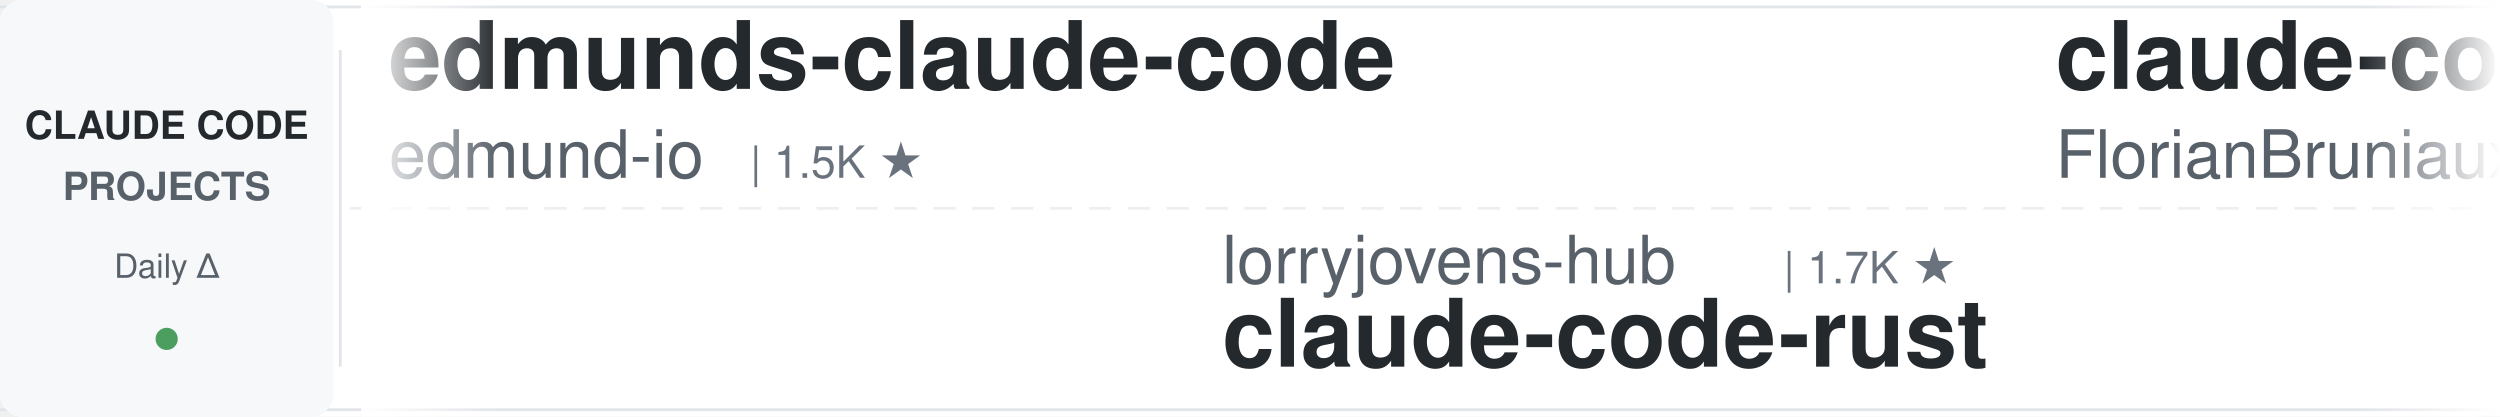
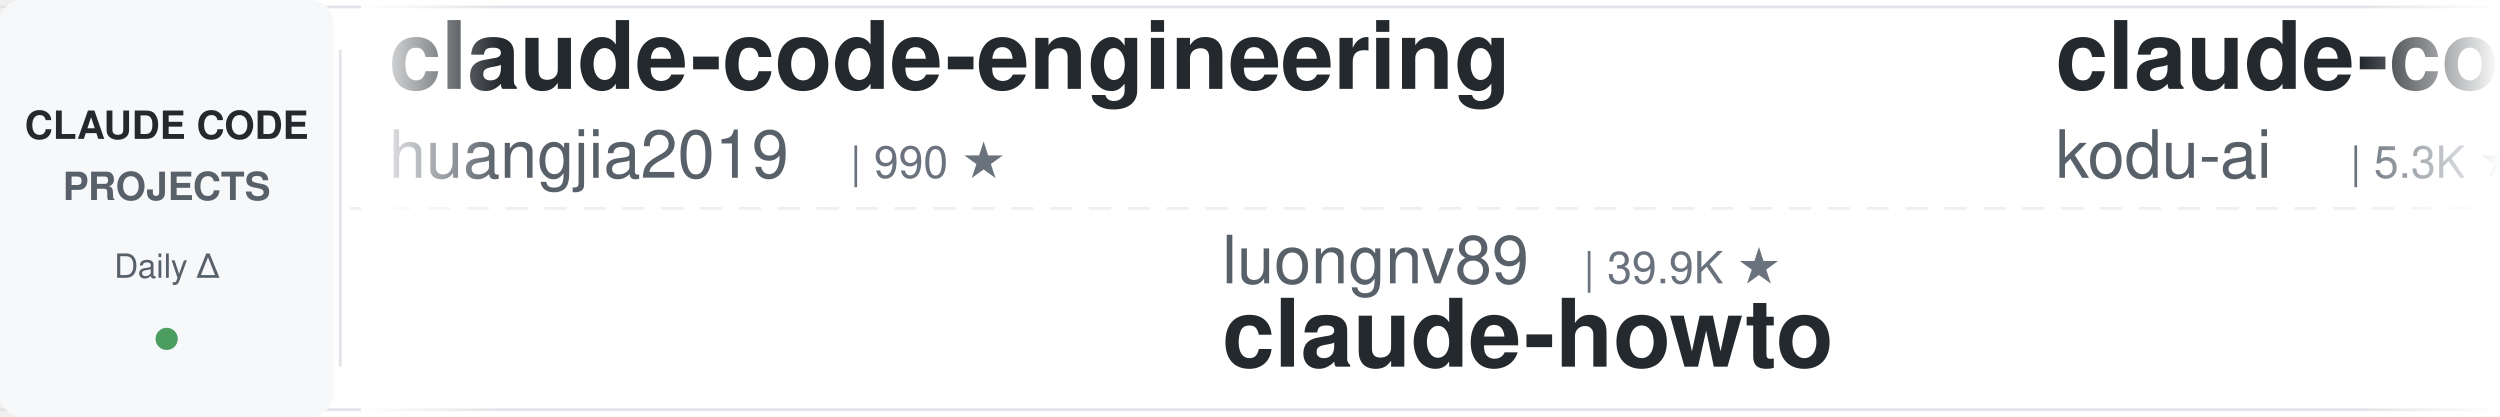
<svg xmlns="http://www.w3.org/2000/svg" width="900" height="150">
  <defs>
    <linearGradient id="leftFade" x1="0%" y1="0%" x2="100%" y2="0%">
      <stop offset="0%" style="stop-color:#ffffff;stop-opacity:1" />
      <stop offset="100%" style="stop-color:#ffffff;stop-opacity:0" />
    </linearGradient>
    <linearGradient id="rightFade" x1="0%" y1="0%" x2="100%" y2="0%">
      <stop offset="0%" style="stop-color:#ffffff;stop-opacity:0" />
      <stop offset="100%" style="stop-color:#ffffff;stop-opacity:1" />
    </linearGradient>
  </defs>
  <rect width="900" height="150" fill="#ffffff" rx="8" />
  <rect x="0" y="2" width="900" height="1" fill="#e1e4e8" />
  <rect x="0" y="147" width="900" height="1" fill="#e1e4e8" />
  <line x1="0" y1="75" x2="900" y2="75" stroke="#e1e4e8" stroke-width="1" stroke-dasharray="8 6" opacity="0.6" />
  <rect x="0" y="0" width="120" height="150" fill="#f6f8fa" rx="8" />
  <text x="60" y="50" font-family="-apple-system, BlinkMacSystemFont, 'Segoe UI', Helvetica, Arial, sans-serif" font-size="14" font-weight="600" fill="#24292e" text-anchor="middle">CLAUDE CODE</text>
  <text x="60" y="72" font-family="-apple-system, BlinkMacSystemFont, 'Segoe UI', Helvetica, Arial, sans-serif" font-size="14" font-weight="600" fill="#586069" text-anchor="middle">PROJECTS</text>
  <text x="60" y="100" font-family="-apple-system, BlinkMacSystemFont, 'Segoe UI', Helvetica, Arial, sans-serif" font-size="12" font-weight="500" fill="#586069" text-anchor="middle">Daily Δ</text>
  <circle cx="60" cy="122" r="4" fill="#22863a" opacity="0.8" />
  <rect x="122" y="18" width="1" height="114" fill="#e1e4e8" />
  <clipPath id="tickerClip">
    <rect x="130" y="0" width="770" height="150" />
  </clipPath>
  <g clip-path="url(#tickerClip)">
    <g id="tickerItems">
      <animateTransform attributeName="transform" attributeType="XML" type="translate" from="0 0" to="-3000 0" dur="54s" repeatCount="indefinite" />
      <g transform="translate(0, 0)">
-         <text x="140" y="32" font-family="-apple-system, BlinkMacSystemFont, 'Segoe UI', Helvetica, Arial, sans-serif" font-size="34" font-weight="600" fill="#24292e">edmunds-claude-code</text>
-         <text x="140" y="64" font-family="-apple-system, BlinkMacSystemFont, 'Segoe UI', Helvetica, Arial, sans-serif" font-size="24" font-weight="400" fill="#586069">edmund-io</text>
-         <text x="270" y="64" font-family="-apple-system, BlinkMacSystemFont, 'Segoe UI', Helvetica, Arial, sans-serif" font-size="16" font-weight="500" fill="#6a737d">| 1.5K ★</text>
-       </g>
-       <g transform="translate(300, 0)">
-         <text x="140" y="102" font-family="-apple-system, BlinkMacSystemFont, 'Segoe UI', Helvetica, Arial, sans-serif" font-size="24" font-weight="400" fill="#586069">lorryjovens-hub</text>
-         <text x="342" y="102" font-family="-apple-system, BlinkMacSystemFont, 'Segoe UI', Helvetica, Arial, sans-serif" font-size="16" font-weight="500" fill="#6a737d">| 1.7K ★</text>
-         <text x="140" y="132" font-family="-apple-system, BlinkMacSystemFont, 'Segoe UI', Helvetica, Arial, sans-serif" font-size="34" font-weight="600" fill="#24292e">claude-code-rust</text>
-       </g>
-       <g transform="translate(600, 0)">
-         <text x="140" y="32" font-family="-apple-system, BlinkMacSystemFont, 'Segoe UI', Helvetica, Arial, sans-serif" font-size="34" font-weight="600" fill="#24292e">claude-code-ultimate-gui...</text>
-         <text x="140" y="64" font-family="-apple-system, BlinkMacSystemFont, 'Segoe UI', Helvetica, Arial, sans-serif" font-size="24" font-weight="400" fill="#586069">FlorianBruniaux</text>
-         <text x="342" y="64" font-family="-apple-system, BlinkMacSystemFont, 'Segoe UI', Helvetica, Arial, sans-serif" font-size="16" font-weight="500" fill="#6a737d">| 5.5K ★</text>
-       </g>
-       <g transform="translate(900, 0)">
-         <text x="140" y="102" font-family="-apple-system, BlinkMacSystemFont, 'Segoe UI', Helvetica, Arial, sans-serif" font-size="24" font-weight="400" fill="#586069">anthropics</text>
-         <text x="282" y="102" font-family="-apple-system, BlinkMacSystemFont, 'Segoe UI', Helvetica, Arial, sans-serif" font-size="16" font-weight="500" fill="#6a737d">| 8.4K ★</text>
-         <text x="140" y="132" font-family="-apple-system, BlinkMacSystemFont, 'Segoe UI', Helvetica, Arial, sans-serif" font-size="34" font-weight="600" fill="#24292e">claude-code-action</text>
-       </g>
-       <g transform="translate(1200, 0)">
-         <text x="140" y="32" font-family="-apple-system, BlinkMacSystemFont, 'Segoe UI', Helvetica, Arial, sans-serif" font-size="34" font-weight="600" fill="#24292e">claude-code-skills</text>
-         <text x="140" y="64" font-family="-apple-system, BlinkMacSystemFont, 'Segoe UI', Helvetica, Arial, sans-serif" font-size="24" font-weight="400" fill="#586069">daymade</text>
-         <text x="246" y="64" font-family="-apple-system, BlinkMacSystemFont, 'Segoe UI', Helvetica, Arial, sans-serif" font-size="16" font-weight="500" fill="#6a737d">| 1.3K ★</text>
-       </g>
-       <g transform="translate(1500, 0)">
-         <text x="140" y="102" font-family="-apple-system, BlinkMacSystemFont, 'Segoe UI', Helvetica, Arial, sans-serif" font-size="24" font-weight="400" fill="#586069">davila7</text>
-         <text x="246" y="102" font-family="-apple-system, BlinkMacSystemFont, 'Segoe UI', Helvetica, Arial, sans-serif" font-size="16" font-weight="500" fill="#6a737d">| 29.6K ★</text>
-         <text x="140" y="132" font-family="-apple-system, BlinkMacSystemFont, 'Segoe UI', Helvetica, Arial, sans-serif" font-size="34" font-weight="600" fill="#24292e">claude-code-templates</text>
-       </g>
-       <g transform="translate(1800, 0)">
-         <text x="140" y="32" font-family="-apple-system, BlinkMacSystemFont, 'Segoe UI', Helvetica, Arial, sans-serif" font-size="34" font-weight="600" fill="#24292e">Claude-Code-Usage-Monito...</text>
-         <text x="140" y="64" font-family="-apple-system, BlinkMacSystemFont, 'Segoe UI', Helvetica, Arial, sans-serif" font-size="24" font-weight="400" fill="#586069">Maciek-roboblog</text>
-         <text x="342" y="64" font-family="-apple-system, BlinkMacSystemFont, 'Segoe UI', Helvetica, Arial, sans-serif" font-size="16" font-weight="500" fill="#6a737d">| 8.5K ★</text>
-       </g>
-       <g transform="translate(2100, 0)">
-         <text x="140" y="102" font-family="-apple-system, BlinkMacSystemFont, 'Segoe UI', Helvetica, Arial, sans-serif" font-size="24" font-weight="400" fill="#586069">Piebald-AI</text>
-         <text x="282" y="102" font-family="-apple-system, BlinkMacSystemFont, 'Segoe UI', Helvetica, Arial, sans-serif" font-size="16" font-weight="500" fill="#6a737d">| 11.9K ★</text>
-         <text x="140" y="132" font-family="-apple-system, BlinkMacSystemFont, 'Segoe UI', Helvetica, Arial, sans-serif" font-size="34" font-weight="600" fill="#24292e">claude-code-system-promp...</text>
-       </g>
-       <g transform="translate(2400, 0)">
        <text x="140" y="32" font-family="-apple-system, BlinkMacSystemFont, 'Segoe UI', Helvetica, Arial, sans-serif" font-size="34" font-weight="600" fill="#24292e">claude-code-engineering</text>
        <text x="140" y="64" font-family="-apple-system, BlinkMacSystemFont, 'Segoe UI', Helvetica, Arial, sans-serif" font-size="24" font-weight="400" fill="#586069">huangjia2019</text>
        <text x="306" y="64" font-family="-apple-system, BlinkMacSystemFont, 'Segoe UI', Helvetica, Arial, sans-serif" font-size="16" font-weight="500" fill="#6a737d">| 990 ★</text>
      </g>
+       <g transform="translate(300, 0)">
+         <text x="140" y="102" font-family="-apple-system, BlinkMacSystemFont, 'Segoe UI', Helvetica, Arial, sans-serif" font-size="24" font-weight="400" fill="#586069">luongnv89</text>
+         <text x="270" y="102" font-family="-apple-system, BlinkMacSystemFont, 'Segoe UI', Helvetica, Arial, sans-serif" font-size="16" font-weight="500" fill="#6a737d">| 39.9K ★</text>
+         <text x="140" y="132" font-family="-apple-system, BlinkMacSystemFont, 'Segoe UI', Helvetica, Arial, sans-serif" font-size="34" font-weight="600" fill="#24292e">claude-howto</text>
+       </g>
+       <g transform="translate(600, 0)">
+         <text x="140" y="32" font-family="-apple-system, BlinkMacSystemFont, 'Segoe UI', Helvetica, Arial, sans-serif" font-size="34" font-weight="600" fill="#24292e">claude-coder</text>
+         <text x="140" y="64" font-family="-apple-system, BlinkMacSystemFont, 'Segoe UI', Helvetica, Arial, sans-serif" font-size="24" font-weight="400" fill="#586069">kodu-ai</text>
+         <text x="246" y="64" font-family="-apple-system, BlinkMacSystemFont, 'Segoe UI', Helvetica, Arial, sans-serif" font-size="16" font-weight="500" fill="#6a737d">| 5.3K ★</text>
+       </g>
+       <g transform="translate(900, 0)">
+         <text x="140" y="102" font-family="-apple-system, BlinkMacSystemFont, 'Segoe UI', Helvetica, Arial, sans-serif" font-size="24" font-weight="400" fill="#586069">Chachamaru127</text>
+         <text x="318" y="102" font-family="-apple-system, BlinkMacSystemFont, 'Segoe UI', Helvetica, Arial, sans-serif" font-size="16" font-weight="500" fill="#6a737d">| 3.0K ★</text>
+         <text x="140" y="132" font-family="-apple-system, BlinkMacSystemFont, 'Segoe UI', Helvetica, Arial, sans-serif" font-size="34" font-weight="600" fill="#24292e">claude-code-harness</text>
+       </g>
+       <g transform="translate(1200, 0)">
+         <text x="140" y="32" font-family="-apple-system, BlinkMacSystemFont, 'Segoe UI', Helvetica, Arial, sans-serif" font-size="34" font-weight="600" fill="#24292e">sc-claude-code-files</text>
+         <text x="140" y="64" font-family="-apple-system, BlinkMacSystemFont, 'Segoe UI', Helvetica, Arial, sans-serif" font-size="24" font-weight="400" fill="#586069">https-deeplearning-ai</text>
+         <text x="414" y="64" font-family="-apple-system, BlinkMacSystemFont, 'Segoe UI', Helvetica, Arial, sans-serif" font-size="16" font-weight="500" fill="#6a737d">| 534 ★</text>
+       </g>
+       <g transform="translate(1500, 0)">
+         <text x="140" y="102" font-family="-apple-system, BlinkMacSystemFont, 'Segoe UI', Helvetica, Arial, sans-serif" font-size="24" font-weight="400" fill="#586069">centminmod</text>
+         <text x="282" y="102" font-family="-apple-system, BlinkMacSystemFont, 'Segoe UI', Helvetica, Arial, sans-serif" font-size="16" font-weight="500" fill="#6a737d">| 2.5K ★</text>
+         <text x="140" y="132" font-family="-apple-system, BlinkMacSystemFont, 'Segoe UI', Helvetica, Arial, sans-serif" font-size="34" font-weight="600" fill="#24292e">my-claude-code-setup</text>
+       </g>
+       <g transform="translate(1800, 0)">
+         <text x="140" y="32" font-family="-apple-system, BlinkMacSystemFont, 'Segoe UI', Helvetica, Arial, sans-serif" font-size="34" font-weight="600" fill="#24292e">claude-code-video-toolki...</text>
+         <text x="140" y="64" font-family="-apple-system, BlinkMacSystemFont, 'Segoe UI', Helvetica, Arial, sans-serif" font-size="24" font-weight="400" fill="#586069">digitalsamba</text>
+         <text x="306" y="64" font-family="-apple-system, BlinkMacSystemFont, 'Segoe UI', Helvetica, Arial, sans-serif" font-size="16" font-weight="500" fill="#6a737d">| 1.8K ★</text>
+       </g>
+       <g transform="translate(2100, 0)">
+         <text x="140" y="102" font-family="-apple-system, BlinkMacSystemFont, 'Segoe UI', Helvetica, Arial, sans-serif" font-size="24" font-weight="400" fill="#586069">diet103</text>
+         <text x="246" y="102" font-family="-apple-system, BlinkMacSystemFont, 'Segoe UI', Helvetica, Arial, sans-serif" font-size="16" font-weight="500" fill="#6a737d">| 9.8K ★</text>
+         <text x="140" y="132" font-family="-apple-system, BlinkMacSystemFont, 'Segoe UI', Helvetica, Arial, sans-serif" font-size="34" font-weight="600" fill="#24292e">claude-code-infrastructu...</text>
+       </g>
+       <g transform="translate(2400, 0)">
+         <text x="140" y="32" font-family="-apple-system, BlinkMacSystemFont, 'Segoe UI', Helvetica, Arial, sans-serif" font-size="34" font-weight="600" fill="#24292e">claude-code-source-build</text>
+         <text x="140" y="64" font-family="-apple-system, BlinkMacSystemFont, 'Segoe UI', Helvetica, Arial, sans-serif" font-size="24" font-weight="400" fill="#586069">andrew-kramer-inno</text>
+         <text x="378" y="64" font-family="-apple-system, BlinkMacSystemFont, 'Segoe UI', Helvetica, Arial, sans-serif" font-size="16" font-weight="500" fill="#6a737d">| 595 ★</text>
+       </g>
      <g transform="translate(2700, 0)">
-         <text x="140" y="102" font-family="-apple-system, BlinkMacSystemFont, 'Segoe UI', Helvetica, Arial, sans-serif" font-size="24" font-weight="400" fill="#586069">LING71671</text>
-         <text x="270" y="102" font-family="-apple-system, BlinkMacSystemFont, 'Segoe UI', Helvetica, Arial, sans-serif" font-size="16" font-weight="500" fill="#6a737d">| 918 ★</text>
-         <text x="140" y="132" font-family="-apple-system, BlinkMacSystemFont, 'Segoe UI', Helvetica, Arial, sans-serif" font-size="34" font-weight="600" fill="#24292e">Open-ClaudeCode</text>
+         <text x="140" y="102" font-family="-apple-system, BlinkMacSystemFont, 'Segoe UI', Helvetica, Arial, sans-serif" font-size="24" font-weight="400" fill="#586069">hangsman</text>
+         <text x="258" y="102" font-family="-apple-system, BlinkMacSystemFont, 'Segoe UI', Helvetica, Arial, sans-serif" font-size="16" font-weight="500" fill="#6a737d">| 787 ★</text>
+         <text x="140" y="132" font-family="-apple-system, BlinkMacSystemFont, 'Segoe UI', Helvetica, Arial, sans-serif" font-size="34" font-weight="600" fill="#24292e">claude-code-source</text>
      </g>
      <g transform="translate(3000, 0)">
-         <text x="140" y="32" font-family="-apple-system, BlinkMacSystemFont, 'Segoe UI', Helvetica, Arial, sans-serif" font-size="34" font-weight="600" fill="#24292e">edmunds-claude-code</text>
-         <text x="140" y="64" font-family="-apple-system, BlinkMacSystemFont, 'Segoe UI', Helvetica, Arial, sans-serif" font-size="24" font-weight="400" fill="#586069">edmund-io</text>
-         <text x="270" y="64" font-family="-apple-system, BlinkMacSystemFont, 'Segoe UI', Helvetica, Arial, sans-serif" font-size="16" font-weight="500" fill="#6a737d">| 1.5K ★</text>
+         <text x="140" y="32" font-family="-apple-system, BlinkMacSystemFont, 'Segoe UI', Helvetica, Arial, sans-serif" font-size="34" font-weight="600" fill="#24292e">claude-code-engineering</text>
+         <text x="140" y="64" font-family="-apple-system, BlinkMacSystemFont, 'Segoe UI', Helvetica, Arial, sans-serif" font-size="24" font-weight="400" fill="#586069">huangjia2019</text>
+         <text x="306" y="64" font-family="-apple-system, BlinkMacSystemFont, 'Segoe UI', Helvetica, Arial, sans-serif" font-size="16" font-weight="500" fill="#6a737d">| 990 ★</text>
      </g>
      <g transform="translate(3300, 0)">
-         <text x="140" y="102" font-family="-apple-system, BlinkMacSystemFont, 'Segoe UI', Helvetica, Arial, sans-serif" font-size="24" font-weight="400" fill="#586069">lorryjovens-hub</text>
-         <text x="342" y="102" font-family="-apple-system, BlinkMacSystemFont, 'Segoe UI', Helvetica, Arial, sans-serif" font-size="16" font-weight="500" fill="#6a737d">| 1.7K ★</text>
-         <text x="140" y="132" font-family="-apple-system, BlinkMacSystemFont, 'Segoe UI', Helvetica, Arial, sans-serif" font-size="34" font-weight="600" fill="#24292e">claude-code-rust</text>
+         <text x="140" y="102" font-family="-apple-system, BlinkMacSystemFont, 'Segoe UI', Helvetica, Arial, sans-serif" font-size="24" font-weight="400" fill="#586069">luongnv89</text>
+         <text x="270" y="102" font-family="-apple-system, BlinkMacSystemFont, 'Segoe UI', Helvetica, Arial, sans-serif" font-size="16" font-weight="500" fill="#6a737d">| 39.9K ★</text>
+         <text x="140" y="132" font-family="-apple-system, BlinkMacSystemFont, 'Segoe UI', Helvetica, Arial, sans-serif" font-size="34" font-weight="600" fill="#24292e">claude-howto</text>
      </g>
      <g transform="translate(3600, 0)">
-         <text x="140" y="32" font-family="-apple-system, BlinkMacSystemFont, 'Segoe UI', Helvetica, Arial, sans-serif" font-size="34" font-weight="600" fill="#24292e">claude-code-ultimate-gui...</text>
-         <text x="140" y="64" font-family="-apple-system, BlinkMacSystemFont, 'Segoe UI', Helvetica, Arial, sans-serif" font-size="24" font-weight="400" fill="#586069">FlorianBruniaux</text>
-         <text x="342" y="64" font-family="-apple-system, BlinkMacSystemFont, 'Segoe UI', Helvetica, Arial, sans-serif" font-size="16" font-weight="500" fill="#6a737d">| 5.5K ★</text>
+         <text x="140" y="32" font-family="-apple-system, BlinkMacSystemFont, 'Segoe UI', Helvetica, Arial, sans-serif" font-size="34" font-weight="600" fill="#24292e">claude-coder</text>
+         <text x="140" y="64" font-family="-apple-system, BlinkMacSystemFont, 'Segoe UI', Helvetica, Arial, sans-serif" font-size="24" font-weight="400" fill="#586069">kodu-ai</text>
+         <text x="246" y="64" font-family="-apple-system, BlinkMacSystemFont, 'Segoe UI', Helvetica, Arial, sans-serif" font-size="16" font-weight="500" fill="#6a737d">| 5.3K ★</text>
      </g>
      <g transform="translate(3900, 0)">
-         <text x="140" y="102" font-family="-apple-system, BlinkMacSystemFont, 'Segoe UI', Helvetica, Arial, sans-serif" font-size="24" font-weight="400" fill="#586069">anthropics</text>
-         <text x="282" y="102" font-family="-apple-system, BlinkMacSystemFont, 'Segoe UI', Helvetica, Arial, sans-serif" font-size="16" font-weight="500" fill="#6a737d">| 8.4K ★</text>
-         <text x="140" y="132" font-family="-apple-system, BlinkMacSystemFont, 'Segoe UI', Helvetica, Arial, sans-serif" font-size="34" font-weight="600" fill="#24292e">claude-code-action</text>
+         <text x="140" y="102" font-family="-apple-system, BlinkMacSystemFont, 'Segoe UI', Helvetica, Arial, sans-serif" font-size="24" font-weight="400" fill="#586069">Chachamaru127</text>
+         <text x="318" y="102" font-family="-apple-system, BlinkMacSystemFont, 'Segoe UI', Helvetica, Arial, sans-serif" font-size="16" font-weight="500" fill="#6a737d">| 3.0K ★</text>
+         <text x="140" y="132" font-family="-apple-system, BlinkMacSystemFont, 'Segoe UI', Helvetica, Arial, sans-serif" font-size="34" font-weight="600" fill="#24292e">claude-code-harness</text>
      </g>
    </g>
  </g>
  <rect x="130" y="0" width="50" height="150" fill="url(#leftFade)" />
  <rect x="850" y="0" width="50" height="150" fill="url(#rightFade)" />
</svg>
